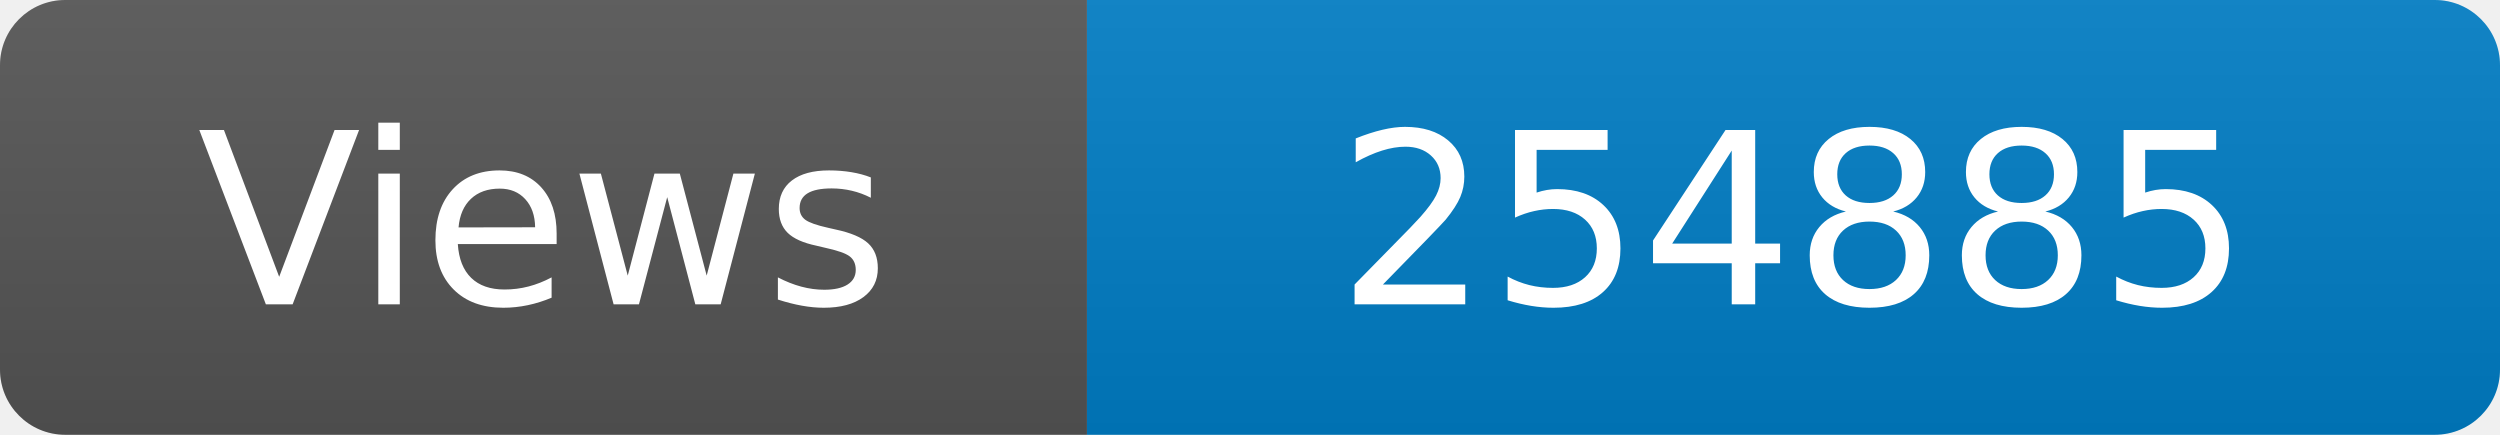
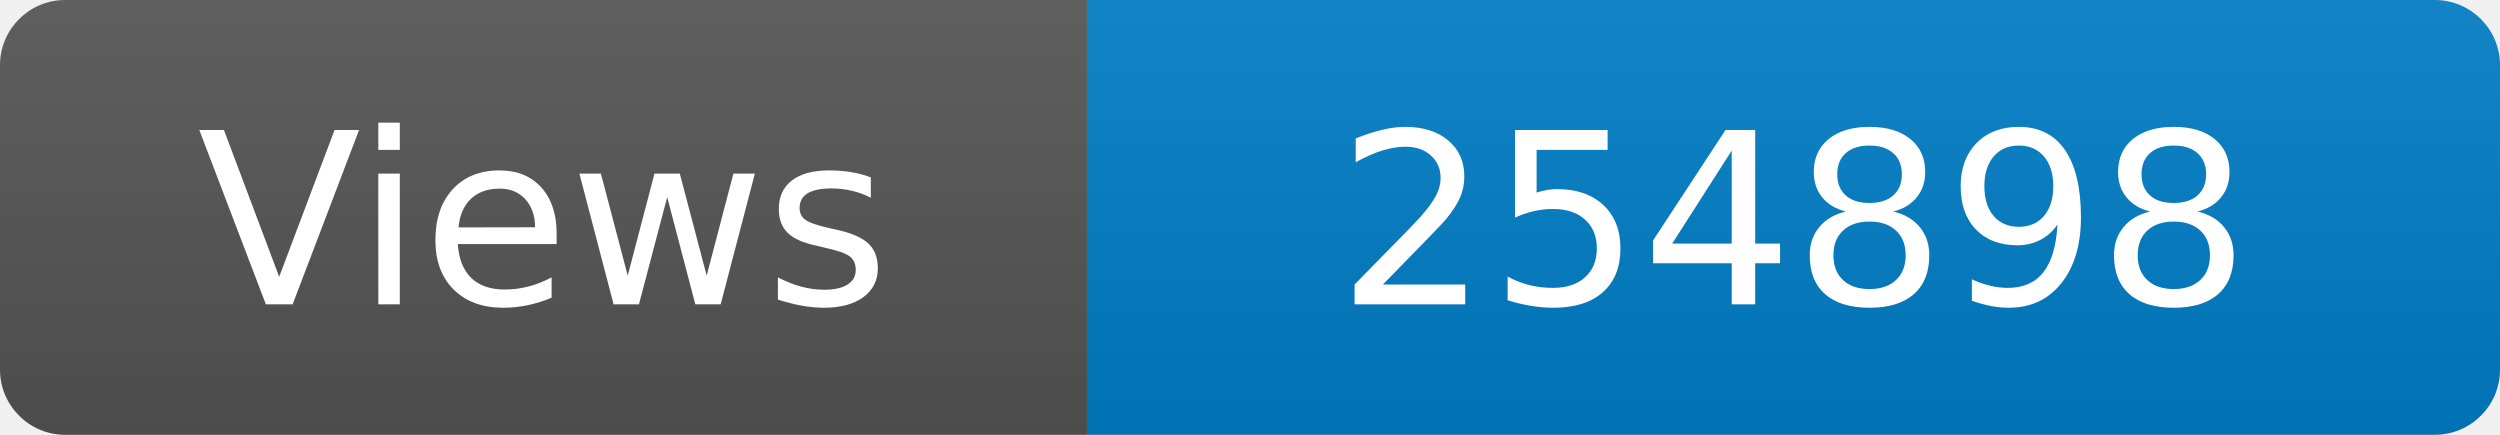
<svg xmlns="http://www.w3.org/2000/svg" width="115" height="20" role="img" aria-label="Maintained?: yes">
  <linearGradient id="s" x2="0" y2="100%">
    <stop offset="0" stop-color="#bbb" stop-opacity=".1" />
    <stop offset="1" stop-opacity=".1" />
  </linearGradient>
  <clipPath id="r">
    <rect width="115" height="20" rx="3" fill="#fff" />
  </clipPath>
  <g clip-path="url(#r)">
    <rect width="50" height="20" fill="#555" />
    <rect x="50" width="160" height="20" fill="#007ec6" />
    <rect width="115" height="20" fill="url(#s)" />
  </g>
  <g fill="#fff" text-anchor="middle" font-family="Verdana,Geneva,DejaVu Sans,sans-serif" font-size="110">
    <text x="250" y="140" transform="scale(.1)" fill="#fff">Views</text>
-     <text x="825" y="140" transform="scale(.1)" fill="#fff">254885</text>
+     <text x="825" y="140" transform="scale(.1)" fill="#fff">254898</text>
  </g>
</svg>
